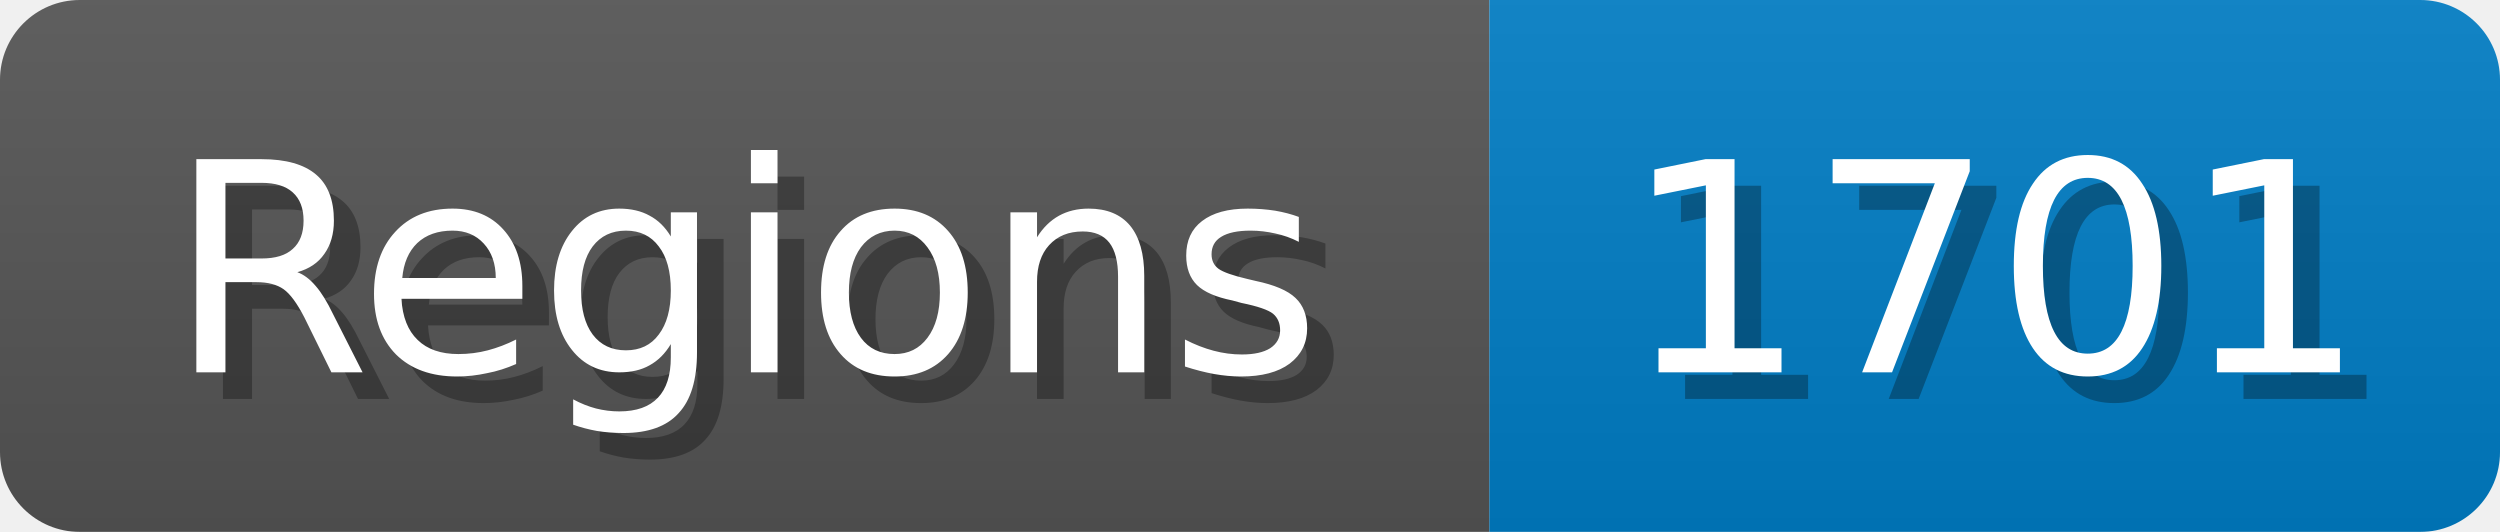
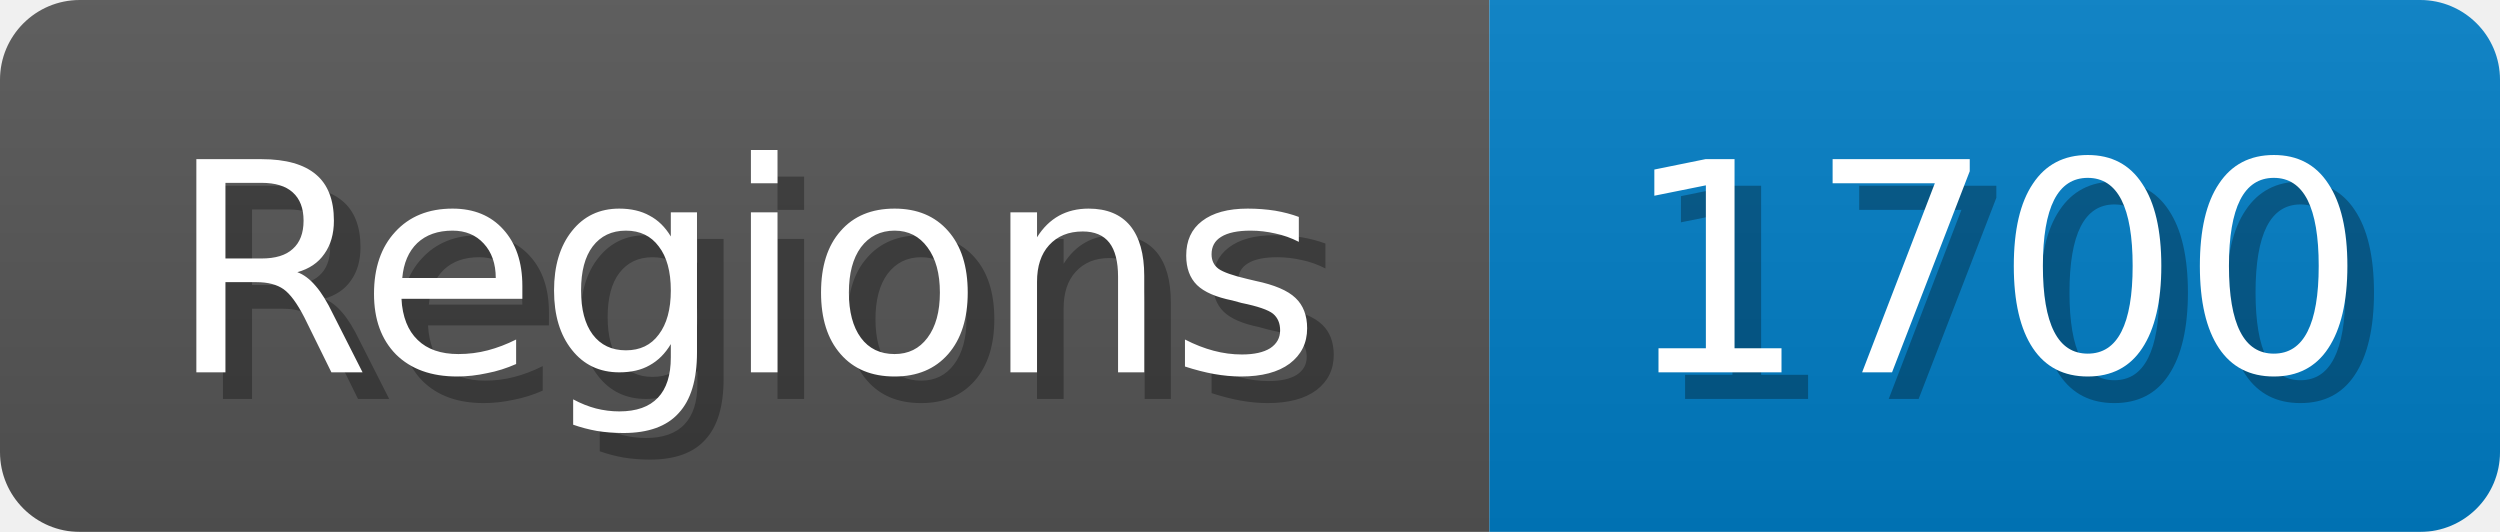
<svg xmlns="http://www.w3.org/2000/svg" width="94" height="20">
  <linearGradient id="b" x2="0" y2="100%">
    <stop offset="0" stop-color="#bbb" stop-opacity=".1" />
    <stop offset="1" stop-opacity=".1" />
  </linearGradient>
  <mask id="anybadge_1">
    <rect width="94" height="20" rx="3" fill="#fff" />
  </mask>
  <g mask="url(#anybadge_1)">
    <path fill="#555" d="M0 0h56v20H0z" />
    <path fill="#007ec6" d="M56 0h38v20H56z" />
    <path fill="url(#b)" d="M0 0h94v20H0z" />
  </g>
  <g fill="#fff" text-anchor="middle" font-family="DejaVu Sans,Verdana,Geneva,sans-serif" font-size="11">
    <text x="29.0" y="15" fill="#010101" fill-opacity=".3">Regions</text>
    <text x="28.0" y="14">Regions</text>
  </g>
  <g fill="#fff" text-anchor="middle" font-family="DejaVu Sans,Verdana,Geneva,sans-serif" font-size="11">
-     <text x="76.0" y="15" fill="#010101" fill-opacity=".3">1701</text>
-     <text x="75.0" y="14">1701</text>
+     <text x="76.0" y="15" fill="#010101" fill-opacity=".3">1700</text>
+     <text x="75.0" y="14">1700</text>
  </g>
</svg>
